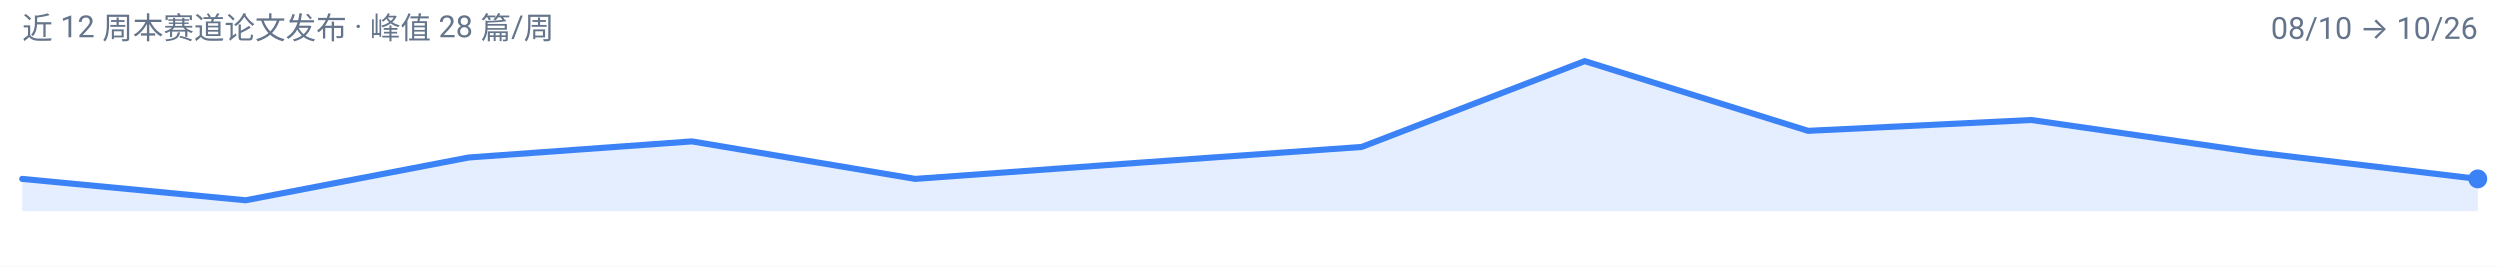
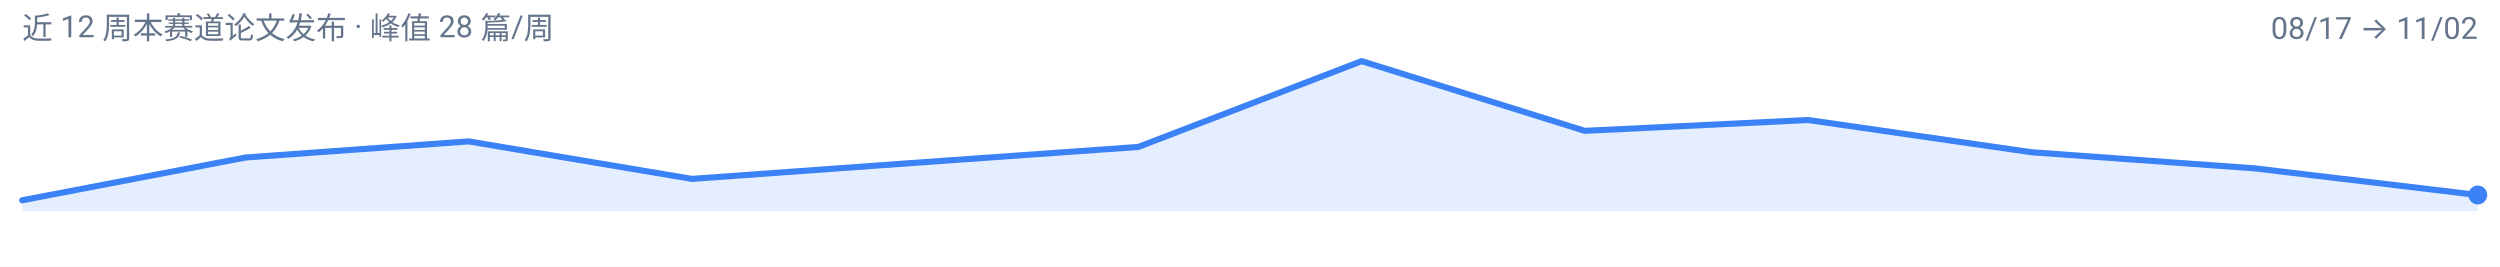
<svg xmlns="http://www.w3.org/2000/svg" width="900" height="96" viewBox="0 0 900 96" role="img" aria-label="agentic-vision 周度趋势">
  <rect width="900" height="96" fill="#FFFFFF" />
  <g font-family="-apple-system, BlinkMacSystemFont, 'Segoe UI', 'Noto Sans SC', 'PingFang SC', 'Microsoft YaHei', Roboto, sans-serif">
-     <path d="M 8.0,76.0 L 8.0,64.4 L 88.4,72.1 L 168.7,56.7 L 249.1,50.9 L 329.5,64.4 L 409.8,58.6 L 490.2,52.9 L 570.5,22.0 L 650.9,47.1 L 731.3,43.2 L 811.6,54.8 L 892.0,64.4 L 892.0,76.0 Z" fill="#3B82F6" fill-opacity="0.14" />
-     <path d="M 8.0,64.4 L 88.4,72.1 L 168.7,56.7 L 249.1,50.9 L 329.5,64.4 L 409.8,58.6 L 490.2,52.9 L 570.5,22.0 L 650.9,47.1 L 731.3,43.2 L 811.6,54.8 L 892.0,64.4" fill="none" stroke="#3B82F6" stroke-width="2.2" stroke-linejoin="round" stroke-linecap="round" />
-     <circle cx="892.0" cy="64.4" r="3.4" fill="#3B82F6" />
+     <path d="M 8.0,76.0 L 8.0,72.1 L 88.4,56.7 L 168.7,50.9 L 249.1,64.4 L 329.5,58.6 L 409.8,52.9 L 490.2,22.0 L 570.5,47.1 L 650.9,43.2 L 731.3,54.8 L 811.6,60.6 L 892.0,70.2 L 892.0,76.0 Z" fill="#3B82F6" fill-opacity="0.14" />
+     <path d="M 8.0,72.1 L 88.4,56.7 L 168.7,50.9 L 249.1,64.4 L 329.5,58.6 L 409.8,52.9 L 490.2,22.0 L 570.5,47.1 L 650.9,43.2 L 731.3,54.8 L 811.6,60.6 L 892.0,70.2" fill="none" stroke="#3B82F6" stroke-width="2.2" stroke-linejoin="round" stroke-linecap="round" />
+     <circle cx="892.0" cy="70.2" r="3.4" fill="#3B82F6" />
    <text x="8" y="14" font-size="11" fill="#64748B">近 12 周本赛道论文发布 · 峰值 28 篇/周</text>
-     <text x="892" y="14" font-size="11" text-anchor="end" fill="#64748B">08/10 → 10/26</text>
+     <text x="892" y="14" font-size="11" text-anchor="end" fill="#64748B">08/17 → 11/02</text>
  </g>
</svg>
